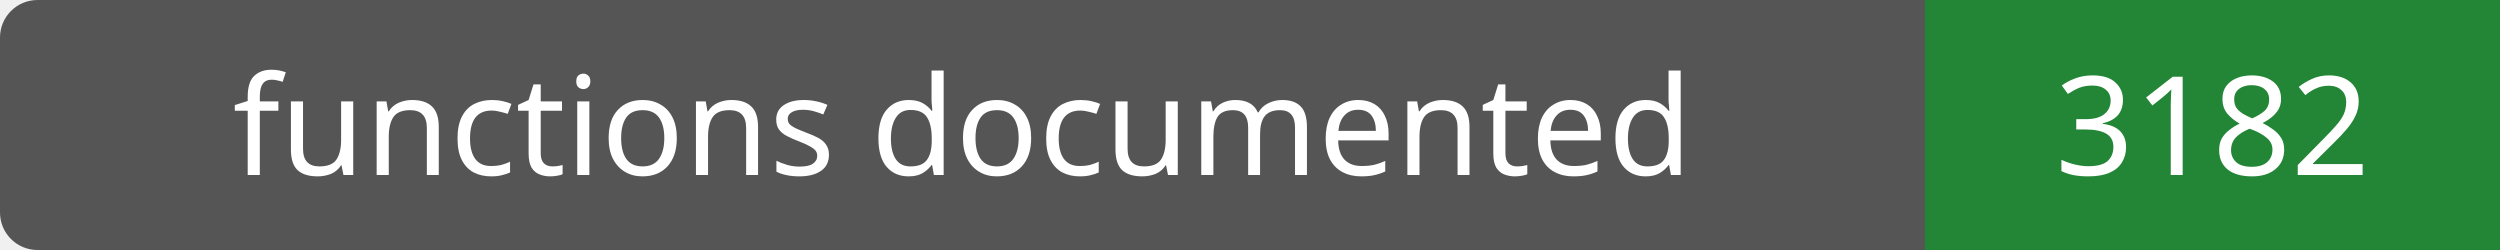
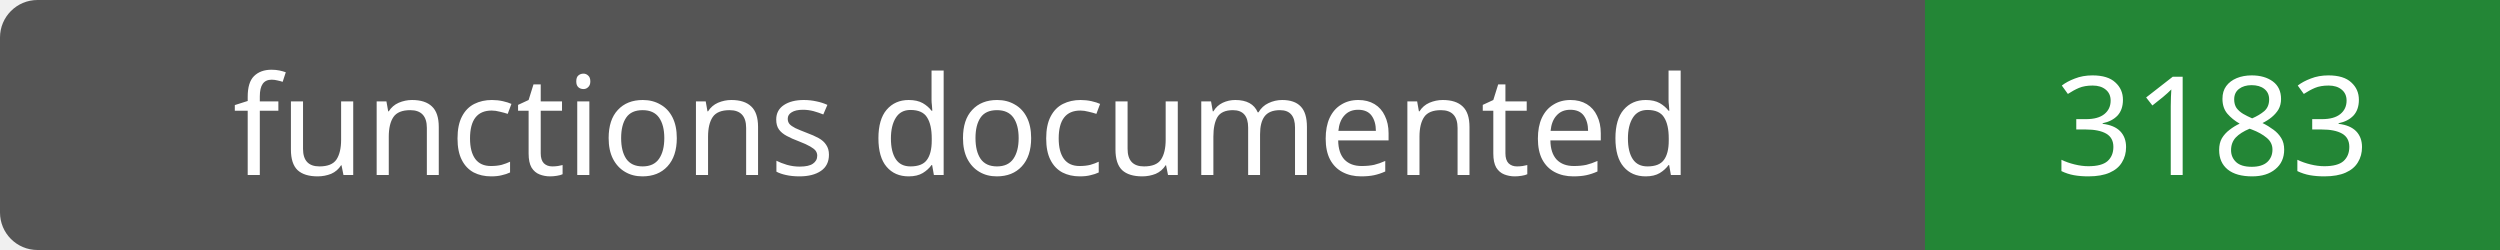
- <svg xmlns="http://www.w3.org/2000/svg" width="200" height="20" role="img" aria-label="functions documented: 3182">
+ <svg xmlns="http://www.w3.org/2000/svg" width="200" height="20" role="img" aria-label="functions documented: 3183">
  <rect width="200" height="20" rx="3" fill="#555" />
  <path fill="#238636" d="M154 0h46v20H154z" />
  <g fill="#fff" text-anchor="middle" font-family="Verdana,sans-serif" font-size="11">
    <text x="77.0" y="14">functions documented</text>
-     <text x="177.0" y="14">3182</text>
+     <text x="177.0" y="14">3183</text>
  </g>
</svg>
